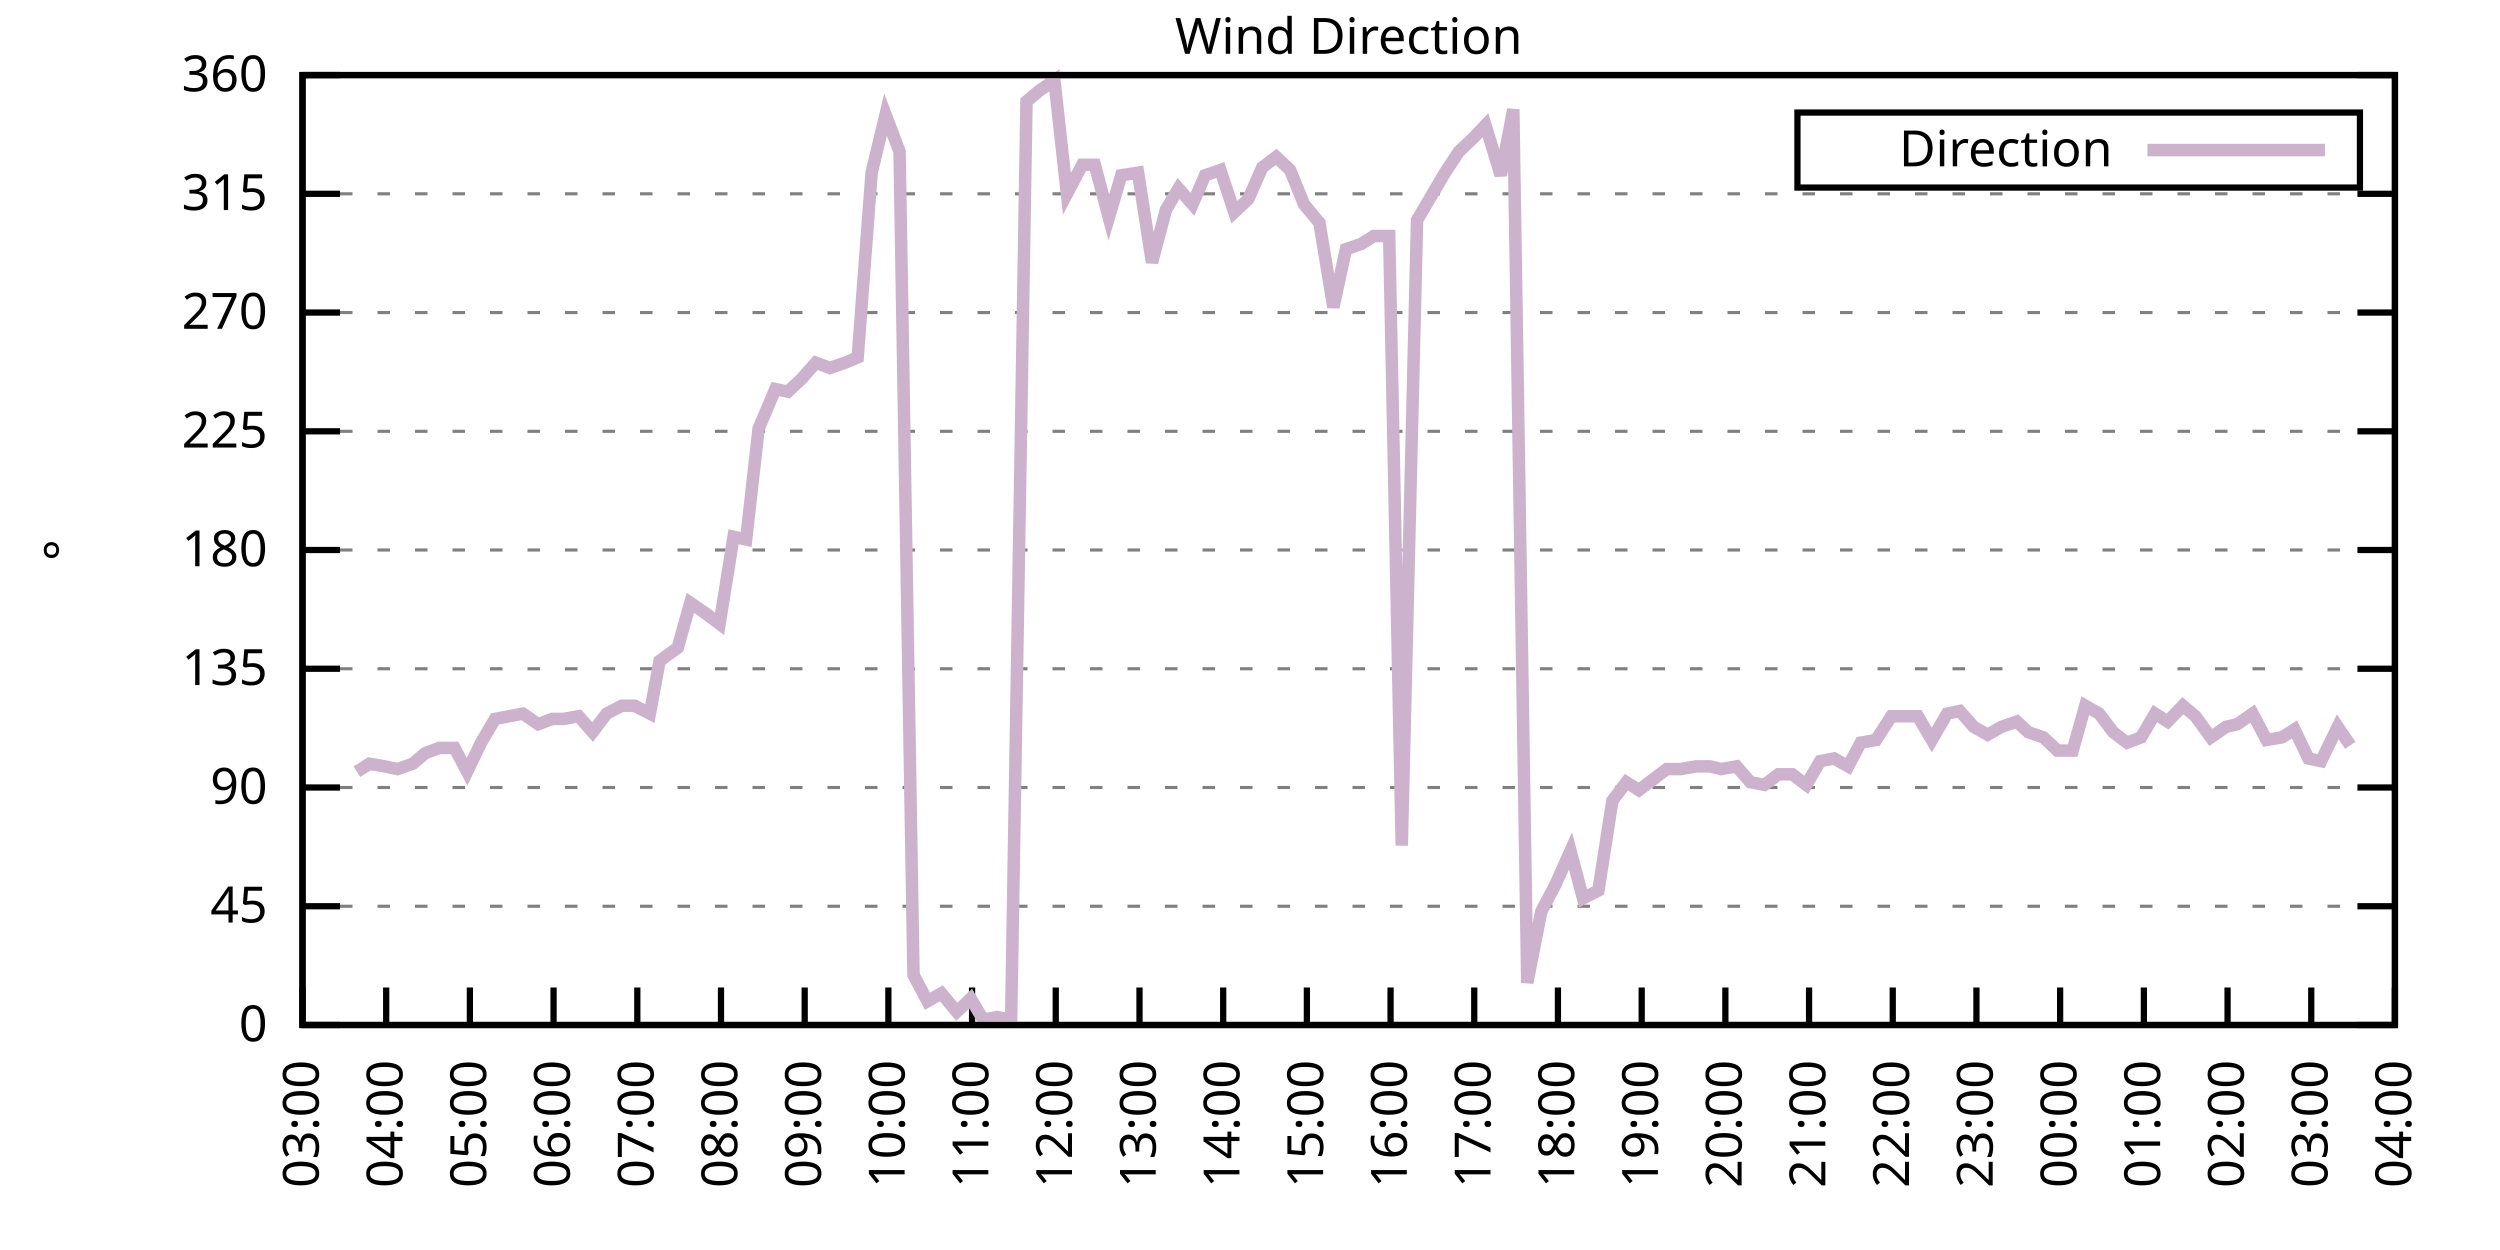
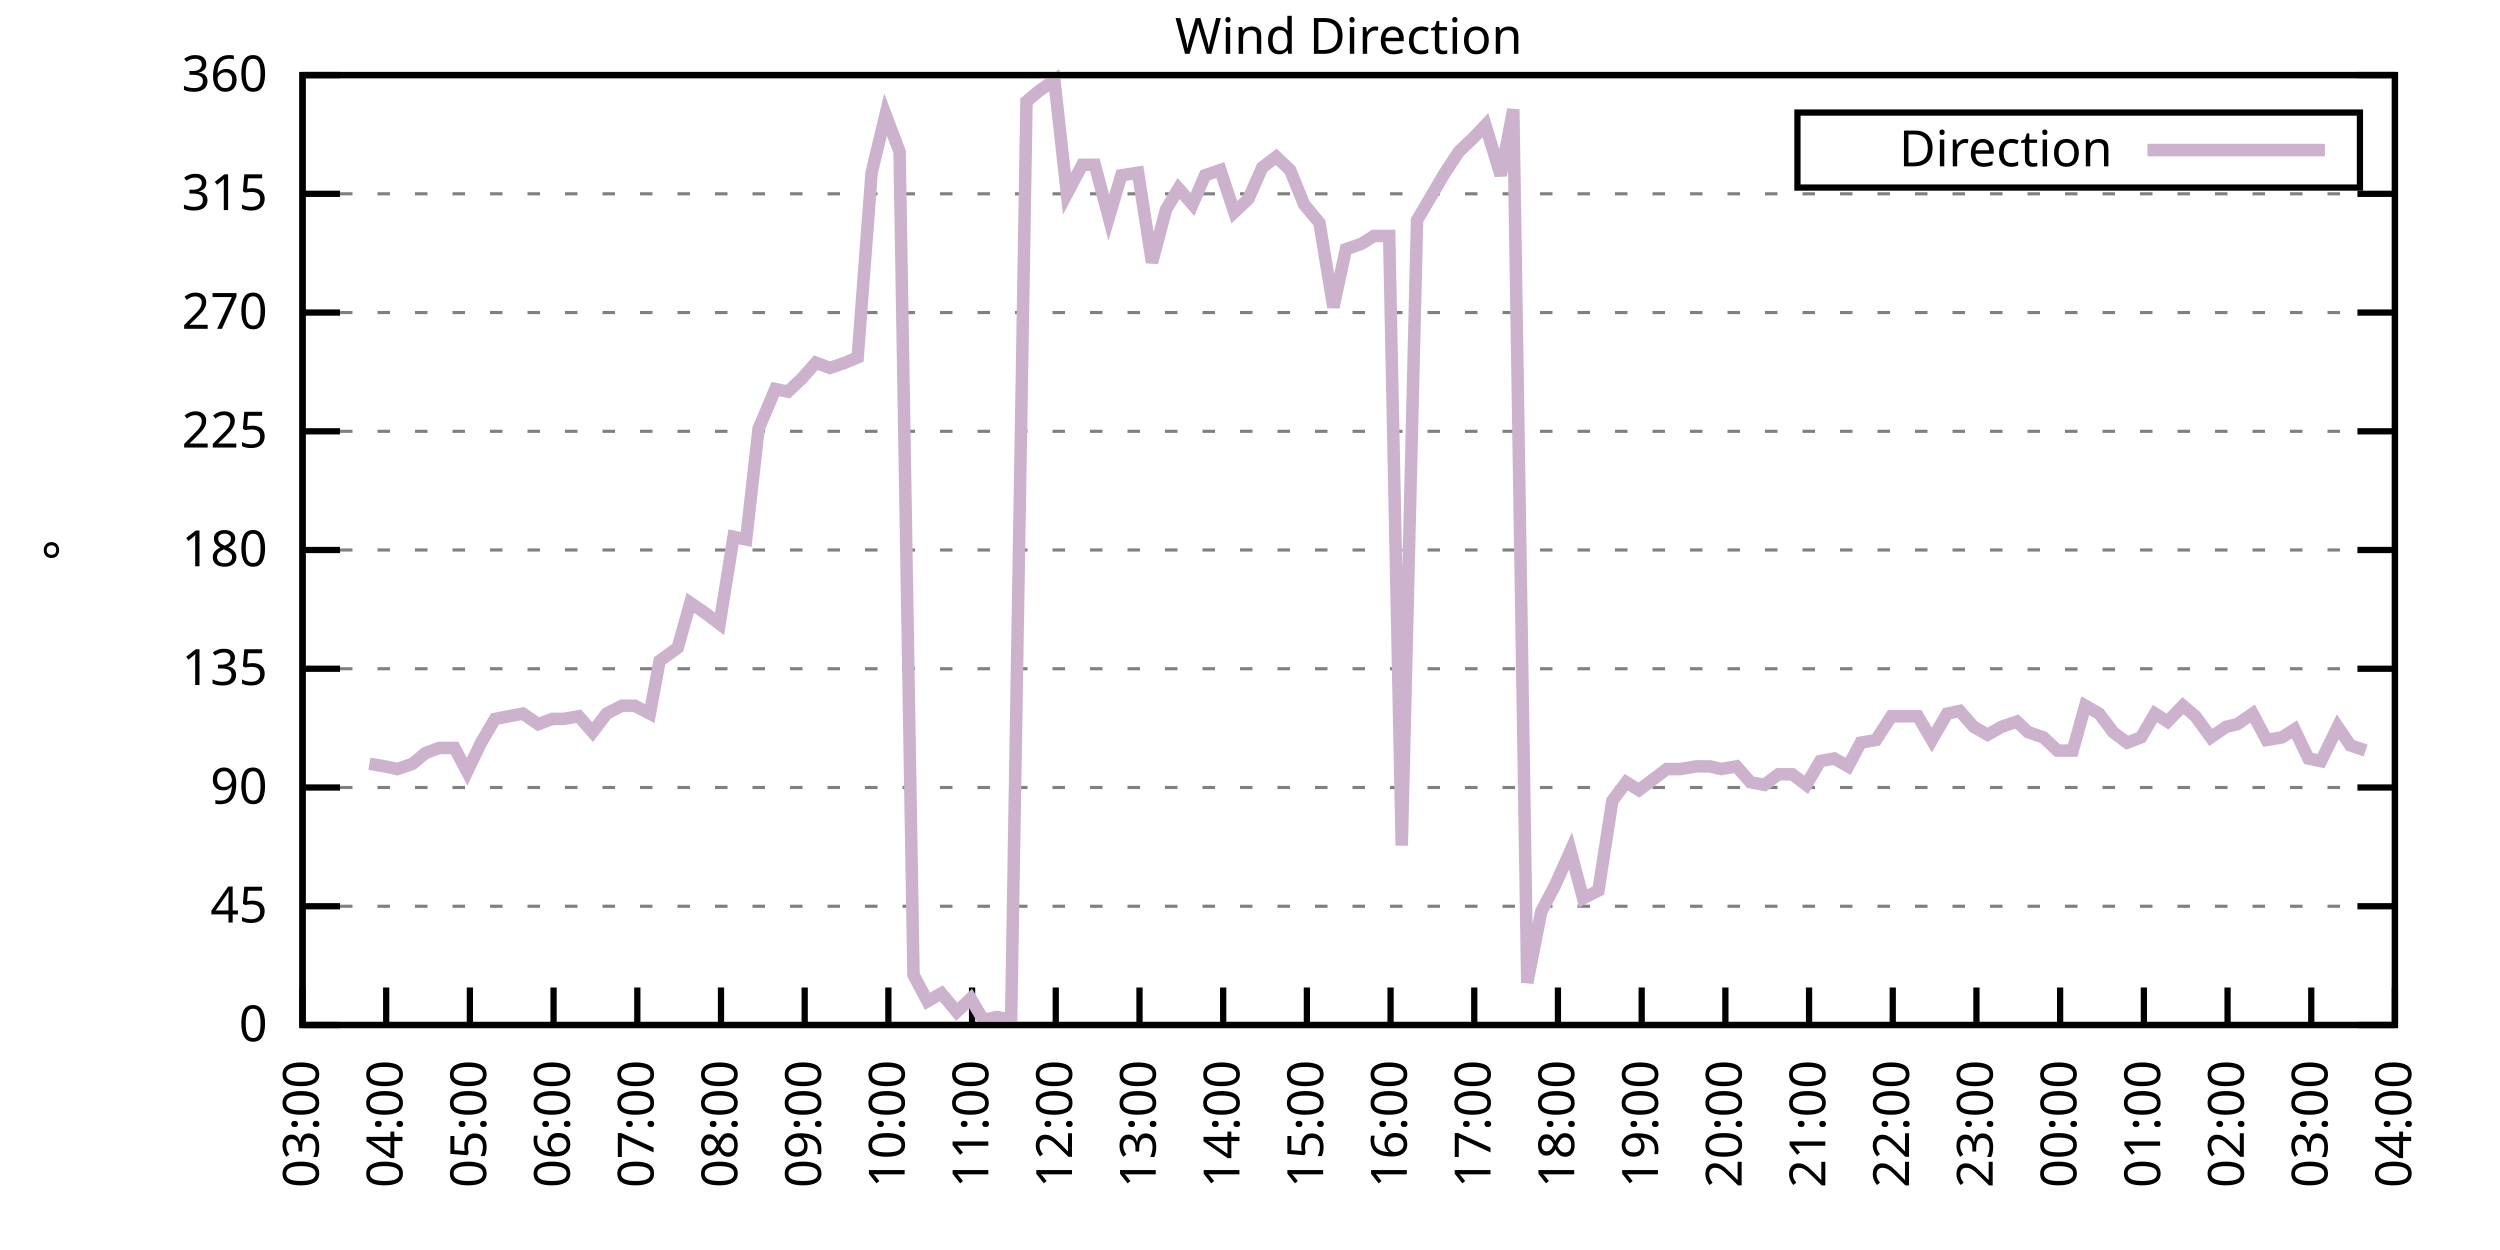
<svg xmlns="http://www.w3.org/2000/svg" xmlns:xlink="http://www.w3.org/1999/xlink" width="400" height="200" viewBox="0 0 400 200">
  <g id="gnuplot_canvas">
    <rect x="0" y="0" width="400" height="200" fill="none" />
    <defs>
      <circle id="gpDot" r="0.5" stroke-width="0.5" stroke="currentColor" />
      <path id="gpPt0" stroke-width="0.333" stroke="currentColor" d="M-1,0 h2 M0,-1 v2" />
      <path id="gpPt1" stroke-width="0.333" stroke="currentColor" d="M-1,-1 L1,1 M1,-1 L-1,1" />
      <path id="gpPt2" stroke-width="0.333" stroke="currentColor" d="M-1,0 L1,0 M0,-1 L0,1 M-1,-1 L1,1 M-1,1 L1,-1" />
      <rect id="gpPt3" stroke-width="0.333" stroke="currentColor" x="-1" y="-1" width="2" height="2" />
      <rect id="gpPt4" stroke-width="0.333" stroke="currentColor" fill="currentColor" x="-1" y="-1" width="2" height="2" />
      <circle id="gpPt5" stroke-width="0.333" stroke="currentColor" cx="0" cy="0" r="1" />
      <use xlink:href="#gpPt5" id="gpPt6" fill="currentColor" stroke="none" />
      <path id="gpPt7" stroke-width="0.333" stroke="currentColor" d="M0,-1.33 L-1.33,0.67 L1.33,0.67 z" />
      <use xlink:href="#gpPt7" id="gpPt8" fill="currentColor" stroke="none" />
      <use xlink:href="#gpPt7" id="gpPt9" stroke="currentColor" transform="rotate(180)" />
      <use xlink:href="#gpPt9" id="gpPt10" fill="currentColor" stroke="none" />
      <use xlink:href="#gpPt3" id="gpPt11" stroke="currentColor" transform="rotate(45)" />
      <use xlink:href="#gpPt11" id="gpPt12" fill="currentColor" stroke="none" />
      <path id="gpPt13" stroke-width="0.333" stroke="currentColor" d="M0,1.330 L1.265,0.411 L0.782,-1.067 L-0.782,-1.076 L-1.265,0.411 z" />
      <use xlink:href="#gpPt13" id="gpPt14" fill="currentColor" stroke="none" />
      <filter id="textbox" filterUnits="objectBoundingBox" x="0" y="0" height="1" width="1">
        <feFlood flood-color="white" flood-opacity="1" result="bgnd" />
        <feComposite in="SourceGraphic" in2="bgnd" operator="atop" />
      </filter>
      <filter id="greybox" filterUnits="objectBoundingBox" x="0" y="0" height="1" width="1">
        <feFlood flood-color="lightgrey" flood-opacity="1" result="grey" />
        <feComposite in="SourceGraphic" in2="grey" operator="atop" />
      </filter>
    </defs>
    <g fill="none" color="white" stroke="currentColor" stroke-width="1.00" stroke-linecap="butt" stroke-linejoin="miter">
</g>
    <g fill="none" color="black" stroke="currentColor" stroke-width="1.00" stroke-linecap="butt" stroke-linejoin="miter">
      <g stroke="none" shape-rendering="crispEdges">
        <polygon fill="rgb(255, 255, 255)" points="48.40,164.00 383.18,164.00 383.18,12.02 48.40,12.02 " />
      </g>
    </g>
    <g fill="none" color="black" stroke="currentColor" stroke-width="1.00" stroke-linecap="butt" stroke-linejoin="miter">
</g>
    <g fill="none" color="black" stroke="black" stroke-width="0.50" stroke-linecap="butt" stroke-linejoin="miter">
</g>
    <g fill="none" color="gray" stroke="currentColor" stroke-width="0.50" stroke-linecap="butt" stroke-linejoin="miter">
      <path stroke="gray" stroke-dasharray="2,4" class="gridline" d="M48.40,164.00 L383.19,164.00  " />
    </g>
    <g fill="none" color="gray" stroke="gray" stroke-width="1.00" stroke-linecap="butt" stroke-linejoin="miter">
</g>
    <g fill="none" color="black" stroke="currentColor" stroke-width="1.00" stroke-linecap="butt" stroke-linejoin="miter">
      <path stroke="black" d="M48.40,164.00 L54.40,164.00 M383.19,164.00 L377.19,164.00  " />
      <g transform="translate(42.80,166.60)" stroke="none" fill="black" font-family="Sans" font-size="8.00" text-anchor="end">
        <text>
          <tspan font-family="Sans"> 0</tspan>
        </text>
      </g>
    </g>
    <g fill="none" color="black" stroke="currentColor" stroke-width="1.00" stroke-linecap="butt" stroke-linejoin="miter">
</g>
    <g fill="none" color="black" stroke="black" stroke-width="0.50" stroke-linecap="butt" stroke-linejoin="miter">
</g>
    <g fill="none" color="gray" stroke="currentColor" stroke-width="0.50" stroke-linecap="butt" stroke-linejoin="miter">
      <path stroke="gray" stroke-dasharray="2,4" class="gridline" d="M48.40,145.00 L383.19,145.00  " />
    </g>
    <g fill="none" color="gray" stroke="gray" stroke-width="1.00" stroke-linecap="butt" stroke-linejoin="miter">
</g>
    <g fill="none" color="black" stroke="currentColor" stroke-width="1.00" stroke-linecap="butt" stroke-linejoin="miter">
      <path stroke="black" d="M48.40,145.00 L54.40,145.00 M383.19,145.00 L377.19,145.00  " />
      <g transform="translate(42.80,147.60)" stroke="none" fill="black" font-family="Sans" font-size="8.00" text-anchor="end">
        <text>
          <tspan font-family="Sans"> 45</tspan>
        </text>
      </g>
    </g>
    <g fill="none" color="black" stroke="currentColor" stroke-width="1.00" stroke-linecap="butt" stroke-linejoin="miter">
</g>
    <g fill="none" color="black" stroke="black" stroke-width="0.50" stroke-linecap="butt" stroke-linejoin="miter">
</g>
    <g fill="none" color="gray" stroke="currentColor" stroke-width="0.50" stroke-linecap="butt" stroke-linejoin="miter">
      <path stroke="gray" stroke-dasharray="2,4" class="gridline" d="M48.40,126.00 L383.19,126.00  " />
    </g>
    <g fill="none" color="gray" stroke="gray" stroke-width="1.00" stroke-linecap="butt" stroke-linejoin="miter">
</g>
    <g fill="none" color="black" stroke="currentColor" stroke-width="1.00" stroke-linecap="butt" stroke-linejoin="miter">
      <path stroke="black" d="M48.40,126.00 L54.40,126.00 M383.19,126.00 L377.19,126.00  " />
      <g transform="translate(42.80,128.60)" stroke="none" fill="black" font-family="Sans" font-size="8.00" text-anchor="end">
        <text>
          <tspan font-family="Sans"> 90</tspan>
        </text>
      </g>
    </g>
    <g fill="none" color="black" stroke="currentColor" stroke-width="1.00" stroke-linecap="butt" stroke-linejoin="miter">
</g>
    <g fill="none" color="black" stroke="black" stroke-width="0.50" stroke-linecap="butt" stroke-linejoin="miter">
</g>
    <g fill="none" color="gray" stroke="currentColor" stroke-width="0.50" stroke-linecap="butt" stroke-linejoin="miter">
      <path stroke="gray" stroke-dasharray="2,4" class="gridline" d="M48.40,107.00 L383.19,107.00  " />
    </g>
    <g fill="none" color="gray" stroke="gray" stroke-width="1.00" stroke-linecap="butt" stroke-linejoin="miter">
</g>
    <g fill="none" color="black" stroke="currentColor" stroke-width="1.00" stroke-linecap="butt" stroke-linejoin="miter">
      <path stroke="black" d="M48.40,107.00 L54.40,107.00 M383.19,107.00 L377.19,107.00  " />
      <g transform="translate(42.80,109.60)" stroke="none" fill="black" font-family="Sans" font-size="8.00" text-anchor="end">
        <text>
          <tspan font-family="Sans"> 135</tspan>
        </text>
      </g>
    </g>
    <g fill="none" color="black" stroke="currentColor" stroke-width="1.00" stroke-linecap="butt" stroke-linejoin="miter">
</g>
    <g fill="none" color="black" stroke="black" stroke-width="0.50" stroke-linecap="butt" stroke-linejoin="miter">
</g>
    <g fill="none" color="gray" stroke="currentColor" stroke-width="0.50" stroke-linecap="butt" stroke-linejoin="miter">
      <path stroke="gray" stroke-dasharray="2,4" class="gridline" d="M48.40,88.00 L383.19,88.00  " />
    </g>
    <g fill="none" color="gray" stroke="gray" stroke-width="1.00" stroke-linecap="butt" stroke-linejoin="miter">
</g>
    <g fill="none" color="black" stroke="currentColor" stroke-width="1.00" stroke-linecap="butt" stroke-linejoin="miter">
      <path stroke="black" d="M48.40,88.00 L54.40,88.00 M383.19,88.00 L377.19,88.00  " />
      <g transform="translate(42.80,90.60)" stroke="none" fill="black" font-family="Sans" font-size="8.00" text-anchor="end">
        <text>
          <tspan font-family="Sans"> 180</tspan>
        </text>
      </g>
    </g>
    <g fill="none" color="black" stroke="currentColor" stroke-width="1.00" stroke-linecap="butt" stroke-linejoin="miter">
</g>
    <g fill="none" color="black" stroke="black" stroke-width="0.50" stroke-linecap="butt" stroke-linejoin="miter">
</g>
    <g fill="none" color="gray" stroke="currentColor" stroke-width="0.50" stroke-linecap="butt" stroke-linejoin="miter">
      <path stroke="gray" stroke-dasharray="2,4" class="gridline" d="M48.40,69.01 L383.19,69.01  " />
    </g>
    <g fill="none" color="gray" stroke="gray" stroke-width="1.00" stroke-linecap="butt" stroke-linejoin="miter">
</g>
    <g fill="none" color="black" stroke="currentColor" stroke-width="1.00" stroke-linecap="butt" stroke-linejoin="miter">
      <path stroke="black" d="M48.40,69.01 L54.40,69.01 M383.19,69.01 L377.19,69.01  " />
      <g transform="translate(42.80,71.61)" stroke="none" fill="black" font-family="Sans" font-size="8.00" text-anchor="end">
        <text>
          <tspan font-family="Sans"> 225</tspan>
        </text>
      </g>
    </g>
    <g fill="none" color="black" stroke="currentColor" stroke-width="1.00" stroke-linecap="butt" stroke-linejoin="miter">
</g>
    <g fill="none" color="black" stroke="black" stroke-width="0.50" stroke-linecap="butt" stroke-linejoin="miter">
</g>
    <g fill="none" color="gray" stroke="currentColor" stroke-width="0.50" stroke-linecap="butt" stroke-linejoin="miter">
      <path stroke="gray" stroke-dasharray="2,4" class="gridline" d="M48.40,50.01 L383.19,50.01  " />
    </g>
    <g fill="none" color="gray" stroke="gray" stroke-width="1.00" stroke-linecap="butt" stroke-linejoin="miter">
</g>
    <g fill="none" color="black" stroke="currentColor" stroke-width="1.00" stroke-linecap="butt" stroke-linejoin="miter">
      <path stroke="black" d="M48.40,50.01 L54.40,50.01 M383.19,50.01 L377.19,50.01  " />
      <g transform="translate(42.80,52.61)" stroke="none" fill="black" font-family="Sans" font-size="8.00" text-anchor="end">
        <text>
          <tspan font-family="Sans"> 270</tspan>
        </text>
      </g>
    </g>
    <g fill="none" color="black" stroke="currentColor" stroke-width="1.00" stroke-linecap="butt" stroke-linejoin="miter">
</g>
    <g fill="none" color="black" stroke="black" stroke-width="0.50" stroke-linecap="butt" stroke-linejoin="miter">
</g>
    <g fill="none" color="gray" stroke="currentColor" stroke-width="0.50" stroke-linecap="butt" stroke-linejoin="miter">
      <path stroke="gray" stroke-dasharray="2,4" class="gridline" d="M48.40,31.01 L383.19,31.01  " />
    </g>
    <g fill="none" color="gray" stroke="gray" stroke-width="1.00" stroke-linecap="butt" stroke-linejoin="miter">
</g>
    <g fill="none" color="black" stroke="currentColor" stroke-width="1.00" stroke-linecap="butt" stroke-linejoin="miter">
      <path stroke="black" d="M48.40,31.01 L54.40,31.01 M383.19,31.01 L377.19,31.01  " />
      <g transform="translate(42.80,33.61)" stroke="none" fill="black" font-family="Sans" font-size="8.00" text-anchor="end">
        <text>
          <tspan font-family="Sans"> 315</tspan>
        </text>
      </g>
    </g>
    <g fill="none" color="black" stroke="currentColor" stroke-width="1.00" stroke-linecap="butt" stroke-linejoin="miter">
</g>
    <g fill="none" color="black" stroke="black" stroke-width="0.50" stroke-linecap="butt" stroke-linejoin="miter">
</g>
    <g fill="none" color="gray" stroke="currentColor" stroke-width="0.50" stroke-linecap="butt" stroke-linejoin="miter">
      <path stroke="gray" stroke-dasharray="2,4" class="gridline" d="M48.40,12.01 L383.19,12.01  " />
    </g>
    <g fill="none" color="gray" stroke="gray" stroke-width="1.00" stroke-linecap="butt" stroke-linejoin="miter">
</g>
    <g fill="none" color="black" stroke="currentColor" stroke-width="1.00" stroke-linecap="butt" stroke-linejoin="miter">
      <path stroke="black" d="M48.40,12.01 L54.40,12.01 M383.19,12.01 L377.19,12.01  " />
      <g transform="translate(42.80,14.61)" stroke="none" fill="black" font-family="Sans" font-size="8.00" text-anchor="end">
        <text>
          <tspan font-family="Sans"> 360</tspan>
        </text>
      </g>
    </g>
    <g fill="none" color="black" stroke="currentColor" stroke-width="1.00" stroke-linecap="butt" stroke-linejoin="miter">
      <path stroke="black" d="M48.40,164.00 L48.40,158.00  " />
      <g transform="translate(51.00,169.60) rotate(270.00)" stroke="none" fill="black" font-family="Sans" font-size="8.00" text-anchor="end">
        <text>
          <tspan font-family="Sans">03:00</tspan>
        </text>
      </g>
    </g>
    <g fill="none" color="black" stroke="currentColor" stroke-width="1.00" stroke-linecap="butt" stroke-linejoin="miter">
      <path stroke="black" d="M61.79,164.00 L61.79,158.00  " />
      <g transform="translate(64.39,169.60) rotate(270.00)" stroke="none" fill="black" font-family="Sans" font-size="8.00" text-anchor="end">
        <text>
          <tspan font-family="Sans">04:00</tspan>
        </text>
      </g>
    </g>
    <g fill="none" color="black" stroke="currentColor" stroke-width="1.00" stroke-linecap="butt" stroke-linejoin="miter">
      <path stroke="black" d="M75.18,164.00 L75.18,158.00  " />
      <g transform="translate(77.78,169.60) rotate(270.00)" stroke="none" fill="black" font-family="Sans" font-size="8.00" text-anchor="end">
        <text>
          <tspan font-family="Sans">05:00</tspan>
        </text>
      </g>
    </g>
    <g fill="none" color="black" stroke="currentColor" stroke-width="1.00" stroke-linecap="butt" stroke-linejoin="miter">
      <path stroke="black" d="M88.57,164.00 L88.57,158.00  " />
      <g transform="translate(91.17,169.60) rotate(270.00)" stroke="none" fill="black" font-family="Sans" font-size="8.00" text-anchor="end">
        <text>
          <tspan font-family="Sans">06:00</tspan>
        </text>
      </g>
    </g>
    <g fill="none" color="black" stroke="currentColor" stroke-width="1.00" stroke-linecap="butt" stroke-linejoin="miter">
      <path stroke="black" d="M101.97,164.00 L101.97,158.00  " />
      <g transform="translate(104.57,169.60) rotate(270.00)" stroke="none" fill="black" font-family="Sans" font-size="8.00" text-anchor="end">
        <text>
          <tspan font-family="Sans">07:00</tspan>
        </text>
      </g>
    </g>
    <g fill="none" color="black" stroke="currentColor" stroke-width="1.00" stroke-linecap="butt" stroke-linejoin="miter">
      <path stroke="black" d="M115.36,164.00 L115.36,158.00  " />
      <g transform="translate(117.96,169.60) rotate(270.00)" stroke="none" fill="black" font-family="Sans" font-size="8.00" text-anchor="end">
        <text>
          <tspan font-family="Sans">08:00</tspan>
        </text>
      </g>
    </g>
    <g fill="none" color="black" stroke="currentColor" stroke-width="1.00" stroke-linecap="butt" stroke-linejoin="miter">
      <path stroke="black" d="M128.75,164.00 L128.75,158.00  " />
      <g transform="translate(131.35,169.60) rotate(270.00)" stroke="none" fill="black" font-family="Sans" font-size="8.00" text-anchor="end">
        <text>
          <tspan font-family="Sans">09:00</tspan>
        </text>
      </g>
    </g>
    <g fill="none" color="black" stroke="currentColor" stroke-width="1.00" stroke-linecap="butt" stroke-linejoin="miter">
      <path stroke="black" d="M142.14,164.00 L142.14,158.00  " />
      <g transform="translate(144.74,169.60) rotate(270.00)" stroke="none" fill="black" font-family="Sans" font-size="8.00" text-anchor="end">
        <text>
          <tspan font-family="Sans">10:00</tspan>
        </text>
      </g>
    </g>
    <g fill="none" color="black" stroke="currentColor" stroke-width="1.00" stroke-linecap="butt" stroke-linejoin="miter">
      <path stroke="black" d="M155.53,164.00 L155.53,158.00  " />
      <g transform="translate(158.13,169.60) rotate(270.00)" stroke="none" fill="black" font-family="Sans" font-size="8.00" text-anchor="end">
        <text>
          <tspan font-family="Sans">11:00</tspan>
        </text>
      </g>
    </g>
    <g fill="none" color="black" stroke="currentColor" stroke-width="1.00" stroke-linecap="butt" stroke-linejoin="miter">
      <path stroke="black" d="M168.92,164.00 L168.92,158.00  " />
      <g transform="translate(171.52,169.60) rotate(270.00)" stroke="none" fill="black" font-family="Sans" font-size="8.00" text-anchor="end">
        <text>
          <tspan font-family="Sans">12:00</tspan>
        </text>
      </g>
    </g>
    <g fill="none" color="black" stroke="currentColor" stroke-width="1.00" stroke-linecap="butt" stroke-linejoin="miter">
      <path stroke="black" d="M182.32,164.00 L182.32,158.00  " />
      <g transform="translate(184.92,169.60) rotate(270.00)" stroke="none" fill="black" font-family="Sans" font-size="8.00" text-anchor="end">
        <text>
          <tspan font-family="Sans">13:00</tspan>
        </text>
      </g>
    </g>
    <g fill="none" color="black" stroke="currentColor" stroke-width="1.00" stroke-linecap="butt" stroke-linejoin="miter">
      <path stroke="black" d="M195.71,164.00 L195.71,158.00  " />
      <g transform="translate(198.31,169.60) rotate(270.00)" stroke="none" fill="black" font-family="Sans" font-size="8.00" text-anchor="end">
        <text>
          <tspan font-family="Sans">14:00</tspan>
        </text>
      </g>
    </g>
    <g fill="none" color="black" stroke="currentColor" stroke-width="1.00" stroke-linecap="butt" stroke-linejoin="miter">
      <path stroke="black" d="M209.10,164.00 L209.10,158.00  " />
      <g transform="translate(211.70,169.60) rotate(270.00)" stroke="none" fill="black" font-family="Sans" font-size="8.00" text-anchor="end">
        <text>
          <tspan font-family="Sans">15:00</tspan>
        </text>
      </g>
    </g>
    <g fill="none" color="black" stroke="currentColor" stroke-width="1.00" stroke-linecap="butt" stroke-linejoin="miter">
      <path stroke="black" d="M222.49,164.00 L222.49,158.00  " />
      <g transform="translate(225.09,169.60) rotate(270.00)" stroke="none" fill="black" font-family="Sans" font-size="8.00" text-anchor="end">
        <text>
          <tspan font-family="Sans">16:00</tspan>
        </text>
      </g>
    </g>
    <g fill="none" color="black" stroke="currentColor" stroke-width="1.00" stroke-linecap="butt" stroke-linejoin="miter">
      <path stroke="black" d="M235.88,164.00 L235.88,158.00  " />
      <g transform="translate(238.48,169.60) rotate(270.00)" stroke="none" fill="black" font-family="Sans" font-size="8.00" text-anchor="end">
        <text>
          <tspan font-family="Sans">17:00</tspan>
        </text>
      </g>
    </g>
    <g fill="none" color="black" stroke="currentColor" stroke-width="1.00" stroke-linecap="butt" stroke-linejoin="miter">
      <path stroke="black" d="M249.27,164.00 L249.27,158.00  " />
      <g transform="translate(251.87,169.60) rotate(270.00)" stroke="none" fill="black" font-family="Sans" font-size="8.00" text-anchor="end">
        <text>
          <tspan font-family="Sans">18:00</tspan>
        </text>
      </g>
    </g>
    <g fill="none" color="black" stroke="currentColor" stroke-width="1.00" stroke-linecap="butt" stroke-linejoin="miter">
      <path stroke="black" d="M262.67,164.00 L262.67,158.00  " />
      <g transform="translate(265.27,169.60) rotate(270.00)" stroke="none" fill="black" font-family="Sans" font-size="8.00" text-anchor="end">
        <text>
          <tspan font-family="Sans">19:00</tspan>
        </text>
      </g>
    </g>
    <g fill="none" color="black" stroke="currentColor" stroke-width="1.00" stroke-linecap="butt" stroke-linejoin="miter">
      <path stroke="black" d="M276.06,164.00 L276.06,158.00  " />
      <g transform="translate(278.66,169.60) rotate(270.00)" stroke="none" fill="black" font-family="Sans" font-size="8.00" text-anchor="end">
        <text>
          <tspan font-family="Sans">20:00</tspan>
        </text>
      </g>
    </g>
    <g fill="none" color="black" stroke="currentColor" stroke-width="1.00" stroke-linecap="butt" stroke-linejoin="miter">
      <path stroke="black" d="M289.45,164.00 L289.45,158.00  " />
      <g transform="translate(292.05,169.60) rotate(270.00)" stroke="none" fill="black" font-family="Sans" font-size="8.00" text-anchor="end">
        <text>
          <tspan font-family="Sans">21:00</tspan>
        </text>
      </g>
    </g>
    <g fill="none" color="black" stroke="currentColor" stroke-width="1.00" stroke-linecap="butt" stroke-linejoin="miter">
      <path stroke="black" d="M302.84,164.00 L302.84,158.00  " />
      <g transform="translate(305.44,169.60) rotate(270.00)" stroke="none" fill="black" font-family="Sans" font-size="8.00" text-anchor="end">
        <text>
          <tspan font-family="Sans">22:00</tspan>
        </text>
      </g>
    </g>
    <g fill="none" color="black" stroke="currentColor" stroke-width="1.00" stroke-linecap="butt" stroke-linejoin="miter">
      <path stroke="black" d="M316.23,164.00 L316.23,158.00  " />
      <g transform="translate(318.83,169.60) rotate(270.00)" stroke="none" fill="black" font-family="Sans" font-size="8.00" text-anchor="end">
        <text>
          <tspan font-family="Sans">23:00</tspan>
        </text>
      </g>
    </g>
    <g fill="none" color="black" stroke="currentColor" stroke-width="1.00" stroke-linecap="butt" stroke-linejoin="miter">
      <path stroke="black" d="M329.62,164.00 L329.62,158.00  " />
      <g transform="translate(332.22,169.60) rotate(270.00)" stroke="none" fill="black" font-family="Sans" font-size="8.00" text-anchor="end">
        <text>
          <tspan font-family="Sans">00:00</tspan>
        </text>
      </g>
    </g>
    <g fill="none" color="black" stroke="currentColor" stroke-width="1.00" stroke-linecap="butt" stroke-linejoin="miter">
      <path stroke="black" d="M343.02,164.00 L343.02,158.00  " />
      <g transform="translate(345.62,169.60) rotate(270.00)" stroke="none" fill="black" font-family="Sans" font-size="8.00" text-anchor="end">
        <text>
          <tspan font-family="Sans">01:00</tspan>
        </text>
      </g>
    </g>
    <g fill="none" color="black" stroke="currentColor" stroke-width="1.00" stroke-linecap="butt" stroke-linejoin="miter">
      <path stroke="black" d="M356.41,164.00 L356.41,158.00  " />
      <g transform="translate(359.01,169.60) rotate(270.00)" stroke="none" fill="black" font-family="Sans" font-size="8.00" text-anchor="end">
        <text>
          <tspan font-family="Sans">02:00</tspan>
        </text>
      </g>
    </g>
    <g fill="none" color="black" stroke="currentColor" stroke-width="1.00" stroke-linecap="butt" stroke-linejoin="miter">
      <path stroke="black" d="M369.80,164.00 L369.80,158.00  " />
      <g transform="translate(372.40,169.60) rotate(270.00)" stroke="none" fill="black" font-family="Sans" font-size="8.00" text-anchor="end">
        <text>
          <tspan font-family="Sans">03:00</tspan>
        </text>
      </g>
    </g>
    <g fill="none" color="black" stroke="currentColor" stroke-width="1.00" stroke-linecap="butt" stroke-linejoin="miter">
      <path stroke="black" d="M383.19,164.00 L383.19,158.00  " />
      <g transform="translate(385.79,169.60) rotate(270.00)" stroke="none" fill="black" font-family="Sans" font-size="8.00" text-anchor="end">
        <text>
          <tspan font-family="Sans">04:00</tspan>
        </text>
      </g>
    </g>
    <g fill="none" color="black" stroke="currentColor" stroke-width="1.00" stroke-linecap="butt" stroke-linejoin="miter">
</g>
    <g fill="none" color="black" stroke="currentColor" stroke-width="1.00" stroke-linecap="butt" stroke-linejoin="miter">
      <path stroke="black" d="M48.40,12.01 L48.40,164.00 L383.19,164.00 L383.19,12.01 L48.40,12.01 Z  " />
    </g>
    <g fill="none" color="black" stroke="currentColor" stroke-width="1.00" stroke-linecap="butt" stroke-linejoin="miter">
</g>
    <g fill="none" color="black" stroke="currentColor" stroke-width="1.00" stroke-linecap="butt" stroke-linejoin="miter">
      <path stroke="black" d="M287.59,30.01 L287.59,18.01 L377.59,18.01 L377.59,30.01 L287.59,30.01 Z  " />
    </g>
    <g id="Wind_direction_plot_1">
      <g fill="none" color="white" stroke="black" stroke-width="2.00" stroke-linecap="butt" stroke-linejoin="miter">
</g>
      <g fill="none" color="black" stroke="currentColor" stroke-width="2.00" stroke-linecap="butt" stroke-linejoin="miter">
        <g transform="translate(337.99,26.61)" stroke="none" fill="black" font-family="Sans" font-size="8.00" text-anchor="end">
          <text>
            <tspan font-family="Sans">Direction</tspan>
          </text>
        </g>
      </g>
      <g fill="none" color="black" stroke="currentColor" stroke-width="2.00" stroke-linecap="butt" stroke-linejoin="miter">
-         <path stroke="rgb(204, 178, 204)" d="M343.59,24.01 L371.99,24.01 M57.10,123.47 L59.11,122.20 L61.57,122.62 L63.58,123.05 L66.03,122.20 L68.04,120.51   L70.27,119.67 L72.73,119.67 L74.74,123.47 L76.97,118.83 L79.20,115.03 L81.43,114.60 L83.66,114.18 L86.12,115.87   L88.35,115.03 L90.14,115.03 L92.59,114.60 L94.82,117.14 L97.06,114.18 L99.51,112.91 L101.52,112.91 L103.98,114.18   L105.54,105.74 L108.44,103.63 L110.45,96.45 L112.90,98.14 L115.13,99.83 L117.37,85.89 L119.38,86.32 L121.38,68.58   L124.06,62.25 L126.07,62.67 L128.30,60.56 L130.54,58.03 L132.77,58.87 L135.22,58.03 L137.23,57.18 L139.46,27.63   L141.69,18.34 L143.93,24.25 L146.16,155.98 L148.39,160.20 L150.62,158.93 L153.08,161.89 L155.31,159.78 L157.32,163.16   L159.55,162.73 L161.78,163.16 L164.24,16.23 L166.25,14.54 L168.70,12.85 L170.71,31.01 L173.17,26.36 L175.17,26.36   L177.41,34.81 L179.41,28.05 L182.09,27.63 L184.32,41.99 L186.56,33.54 L188.57,30.16 L190.80,32.70 L192.81,28.05   L195.26,27.21 L197.49,33.96 L199.73,31.85 L201.96,26.79 L204.19,25.10 L206.42,27.21 L208.65,32.70 L211.11,35.65   L213.34,49.16 L215.35,39.87 L217.80,39.03 L219.81,37.76 L222.27,37.76 L224.28,135.29 L226.73,35.23 L231.20,27.63   L233.43,24.25 L235.66,22.14 L237.67,20.03 L240.12,28.05 L242.13,17.50 L244.36,157.24 L246.60,145.85 L248.83,141.62   L251.28,136.14 L253.29,143.73 L255.75,142.47 L257.98,128.11 L260.21,125.16 L262.22,126.42 L264.45,124.74 L266.68,123.05   L268.92,123.05 L271.37,122.62 L273.60,122.62 L275.39,123.05 L277.84,122.62 L280.07,125.16 L282.31,125.58 L284.54,123.89   L286.77,123.89 L289.00,125.58 L291.23,121.78 L293.47,121.36 L295.70,122.62 L297.71,118.83 L300.16,118.40 L302.62,114.60   L304.63,114.60 L306.86,114.60 L309.09,118.40 L311.54,114.18 L313.55,113.76 L315.79,116.29 L318.02,117.56 L320.25,116.29   L322.70,115.45 L324.49,117.14 L326.95,117.98 L329.18,120.09 L331.63,120.09 L333.64,112.91 L335.87,114.18 L338.10,117.14   L340.34,118.83 L342.57,117.98 L344.80,114.18 L346.81,115.45 L349.26,112.91 L351.27,114.60 L353.73,117.98 L356.18,116.29   L357.97,115.87 L360.42,114.18 L362.66,118.40 L365.11,117.98 L367.12,116.71 L369.35,121.36 L371.36,121.78 L374.04,116.29   L376.05,119.25  " />
+         <path stroke="rgb(204, 178, 204)" d="M343.59,24.01 L371.99,24.01 M59.11,122.20 L61.57,122.62 L63.58,123.05 L66.03,122.20 L68.04,120.51 L70.27,119.67   L72.73,119.67 L74.74,123.47 L76.97,118.83 L79.20,115.03 L81.43,114.60 L83.66,114.18 L86.12,115.87 L88.35,115.03   L90.14,115.03 L92.59,114.60 L94.82,117.14 L97.06,114.18 L99.51,112.91 L101.52,112.91 L103.98,114.18 L105.54,105.74   L108.44,103.63 L110.45,96.45 L112.90,98.14 L115.13,99.83 L117.37,85.89 L119.38,86.32 L121.38,68.58 L124.06,62.25   L126.07,62.67 L128.30,60.56 L130.54,58.03 L132.77,58.87 L135.22,58.03 L137.23,57.18 L139.46,27.63 L141.69,18.34   L143.93,24.25 L146.16,155.98 L148.39,160.20 L150.62,158.93 L153.08,161.89 L155.31,159.78 L157.32,163.16 L159.55,162.73   L161.78,163.16 L164.24,16.23 L166.25,14.54 L168.70,12.85 L170.71,31.01 L173.17,26.36 L175.17,26.36 L177.41,34.81   L179.41,28.05 L182.09,27.63 L184.32,41.99 L186.56,33.54 L188.57,30.16 L190.80,32.70 L192.81,28.05 L195.26,27.21   L197.49,33.96 L199.73,31.85 L201.96,26.79 L204.19,25.10 L206.42,27.21 L208.65,32.70 L211.11,35.65 L213.34,49.16   L215.35,39.87 L217.80,39.03 L219.81,37.76 L222.27,37.76 L224.28,135.29 L226.73,35.23 L231.20,27.63 L233.43,24.25   L235.66,22.14 L237.67,20.03 L240.12,28.05 L242.13,17.50 L244.36,157.24 L246.60,145.85 L248.83,141.62 L251.28,136.14   L253.29,143.73 L255.75,142.47 L257.98,128.11 L260.21,125.16 L262.22,126.42 L264.45,124.74 L266.68,123.05 L268.92,123.05   L271.37,122.62 L273.60,122.62 L275.39,123.05 L277.84,122.62 L280.07,125.16 L282.31,125.58 L284.54,123.89 L286.77,123.89   L289.00,125.58 L291.23,121.78 L293.47,121.36 L295.70,122.62 L297.71,118.83 L300.16,118.40 L302.62,114.60 L304.63,114.60   L306.86,114.60 L309.09,118.40 L311.54,114.18 L313.55,113.76 L315.79,116.29 L318.02,117.56 L320.25,116.29 L322.70,115.45   L324.49,117.14 L326.95,117.98 L329.18,120.09 L331.63,120.09 L333.64,112.91 L335.87,114.18 L338.10,117.14 L340.34,118.83   L342.57,117.98 L344.80,114.18 L346.81,115.45 L349.26,112.91 L351.27,114.60 L353.73,117.98 L356.18,116.29 L357.97,115.87   L360.42,114.18 L362.66,118.40 L365.11,117.98 L367.12,116.71 L369.35,121.36 L371.36,121.78 L374.04,116.29 L376.05,119.25   L378.50,120.09  " />
      </g>
    </g>
    <g fill="none" color="black" stroke="currentColor" stroke-width="2.00" stroke-linecap="butt" stroke-linejoin="miter">
</g>
    <g fill="none" color="black" stroke="black" stroke-width="1.00" stroke-linecap="butt" stroke-linejoin="miter">
</g>
    <g fill="none" color="black" stroke="currentColor" stroke-width="1.00" stroke-linecap="butt" stroke-linejoin="miter">
      <path stroke="black" d="M48.40,12.01 L48.40,164.00 L383.19,164.00 L383.19,12.01 L48.40,12.01 Z  " />
      <g transform="translate(12.80,88.01) rotate(270.00)" stroke="none" fill="black" font-family="Sans" font-size="8.00" text-anchor="middle">
        <text>
          <tspan font-family="Sans">°</tspan>
        </text>
      </g>
    </g>
    <g fill="none" color="black" stroke="currentColor" stroke-width="1.00" stroke-linecap="butt" stroke-linejoin="miter">
</g>
    <g fill="none" color="black" stroke="currentColor" stroke-width="1.00" stroke-linecap="butt" stroke-linejoin="miter">
      <g transform="translate(215.79,8.61)" stroke="none" fill="black" font-family="Sans" font-size="8.00" text-anchor="middle">
        <text>
          <tspan font-family="Sans">Wind Direction</tspan>
        </text>
      </g>
    </g>
    <g fill="none" color="black" stroke="currentColor" stroke-width="1.00" stroke-linecap="butt" stroke-linejoin="miter">
</g>
  </g>
</svg>
